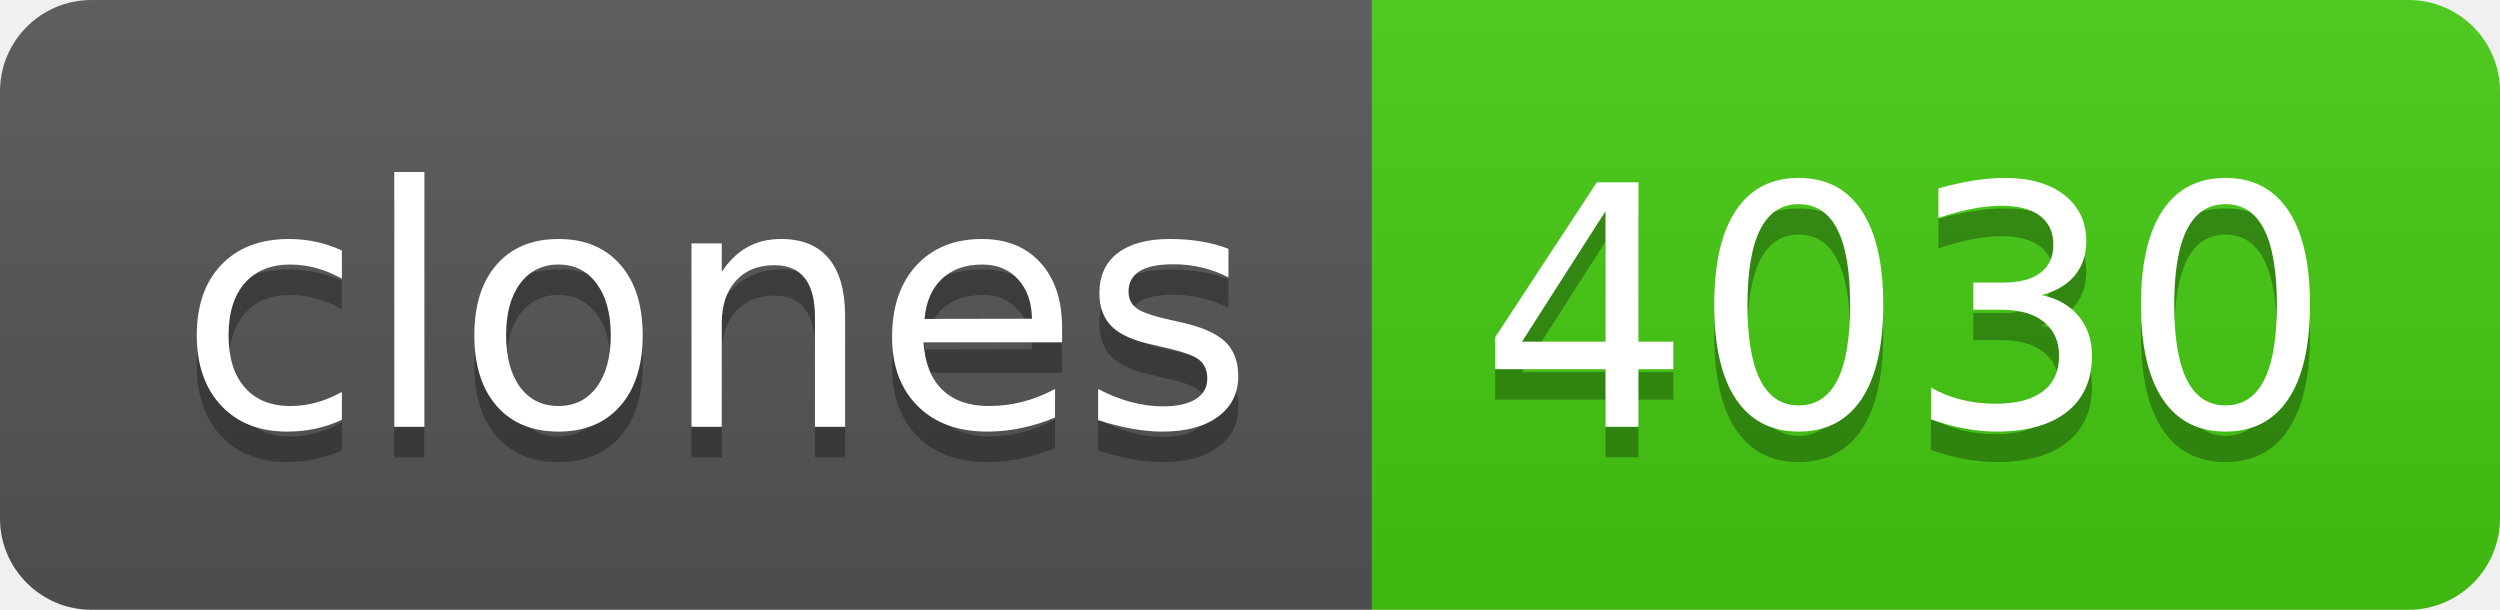
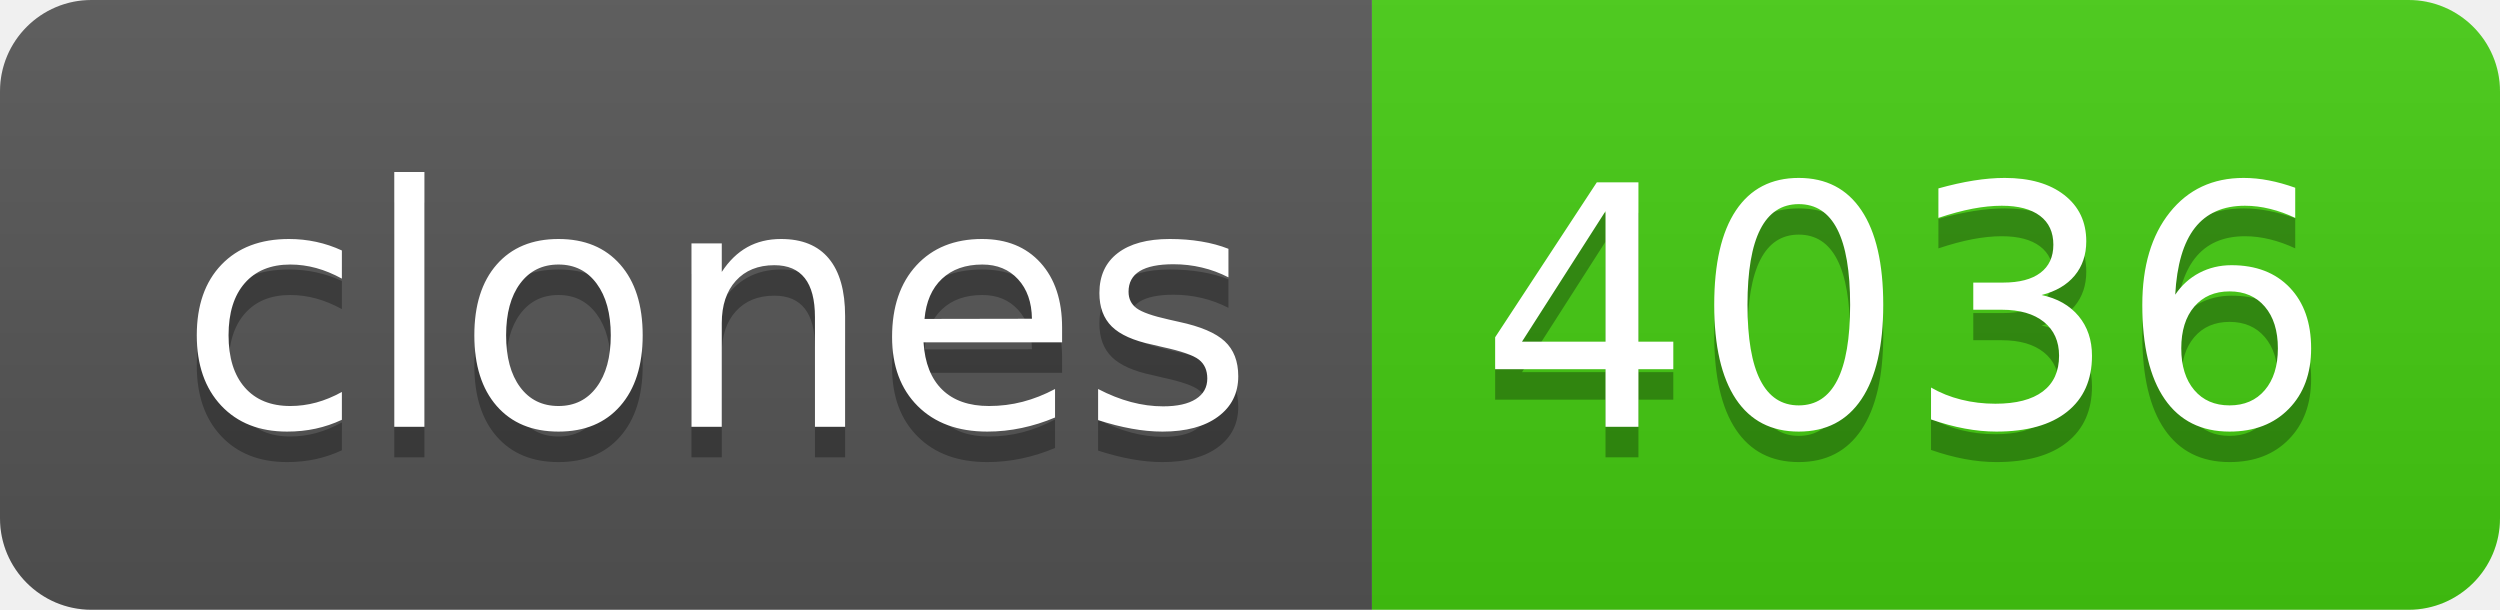
- <svg xmlns="http://www.w3.org/2000/svg" width="82" height="20" role="img" aria-label="clones: 4030">
+ <svg xmlns="http://www.w3.org/2000/svg" width="82" height="20" role="img" aria-label="clones: 4036">
  <linearGradient id="s" x2="0" y2="100%">
    <stop offset="0" stop-color="#bbb" stop-opacity=".1" />
    <stop offset="1" stop-opacity=".1" />
  </linearGradient>
  <clipPath id="r">
    <rect width="82" height="20" rx="3" fill="#fff" />
  </clipPath>
  <g clip-path="url(#r)">
    <rect width="45" height="20" fill="#555" />
    <rect x="45" width="37" height="20" fill="#4c1" />
    <rect width="82" height="20" fill="url(#s)" />
  </g>
  <g fill="#fff" text-anchor="middle" font-family="Verdana,Geneva,DejaVu Sans,sans-serif" text-rendering="geometricPrecision" font-size="110">
    <text aria-hidden="true" x="235" y="150" fill="#010101" fill-opacity=".3" transform="scale(.1)" textLength="350">clones</text>
    <text x="235" y="140" transform="scale(.1)" fill="#fff" textLength="350">clones</text>
-     <text aria-hidden="true" x="625" y="150" fill="#010101" fill-opacity=".3" transform="scale(.1)" textLength="270">4030</text>
-     <text x="625" y="140" transform="scale(.1)" fill="#fff" textLength="270">4030</text>
+     <text aria-hidden="true" x="625" y="150" fill="#010101" fill-opacity=".3" transform="scale(.1)" textLength="270">4036</text>
+     <text x="625" y="140" transform="scale(.1)" fill="#fff" textLength="270">4036</text>
  </g>
</svg>
